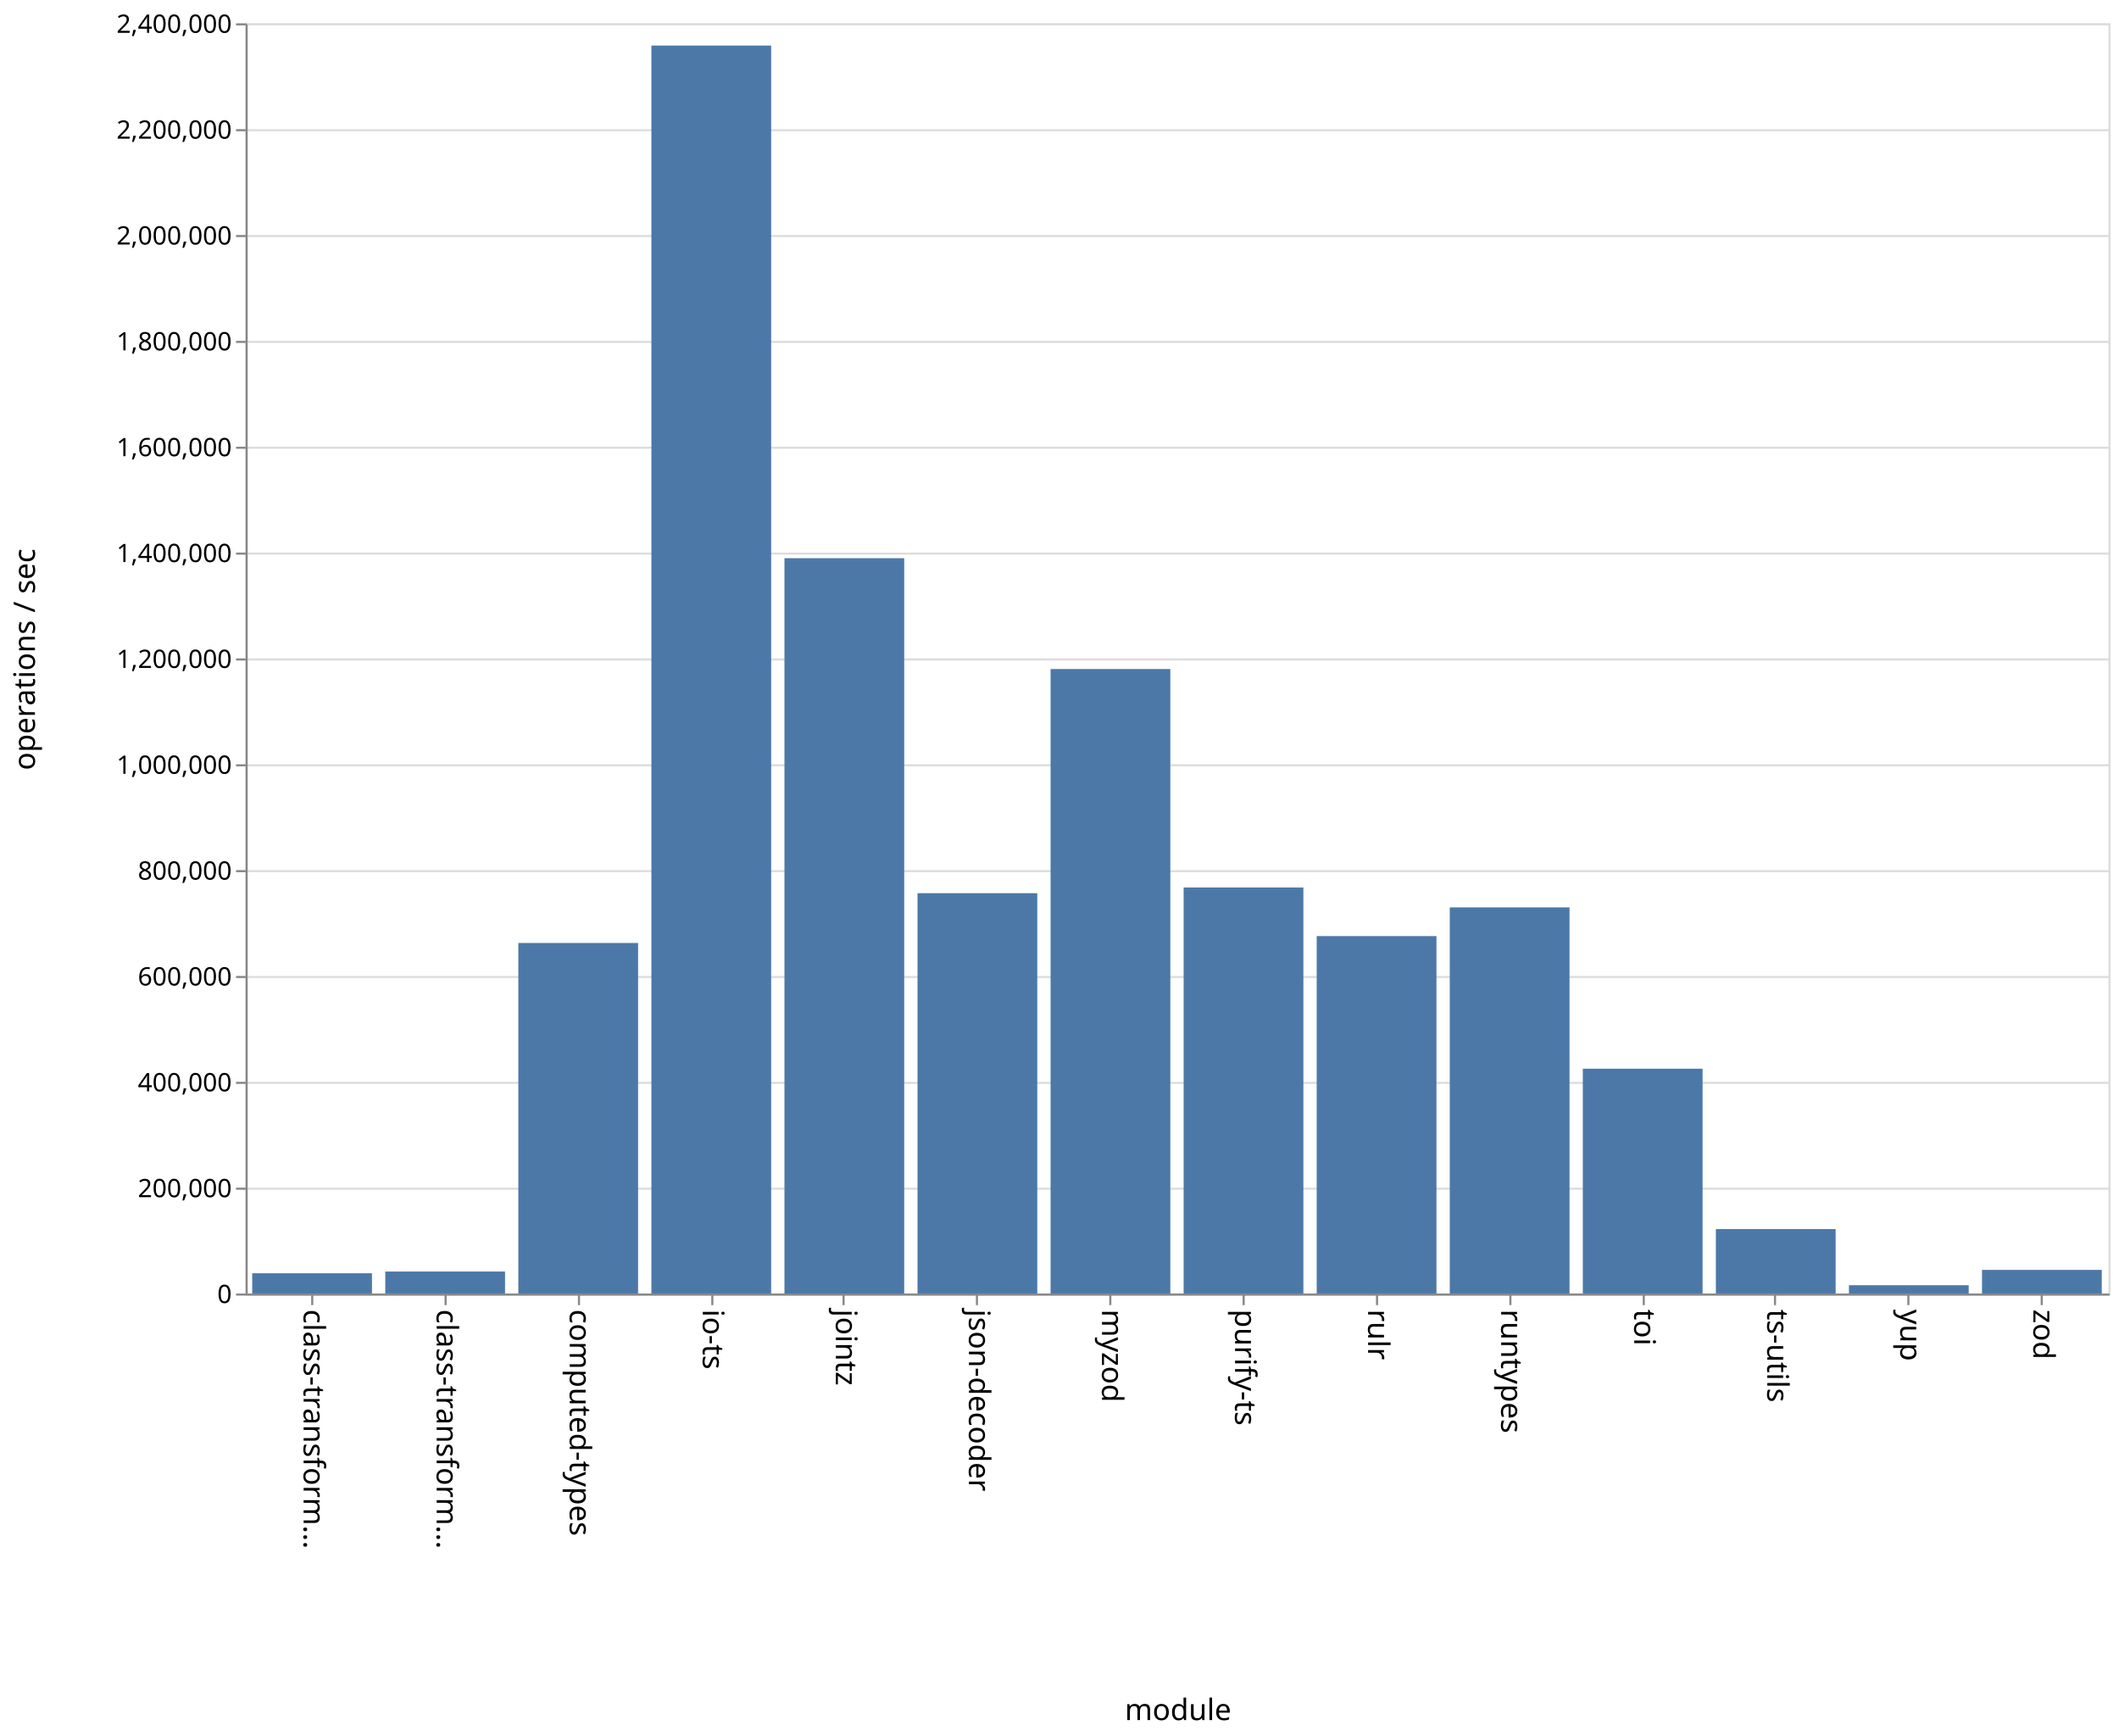
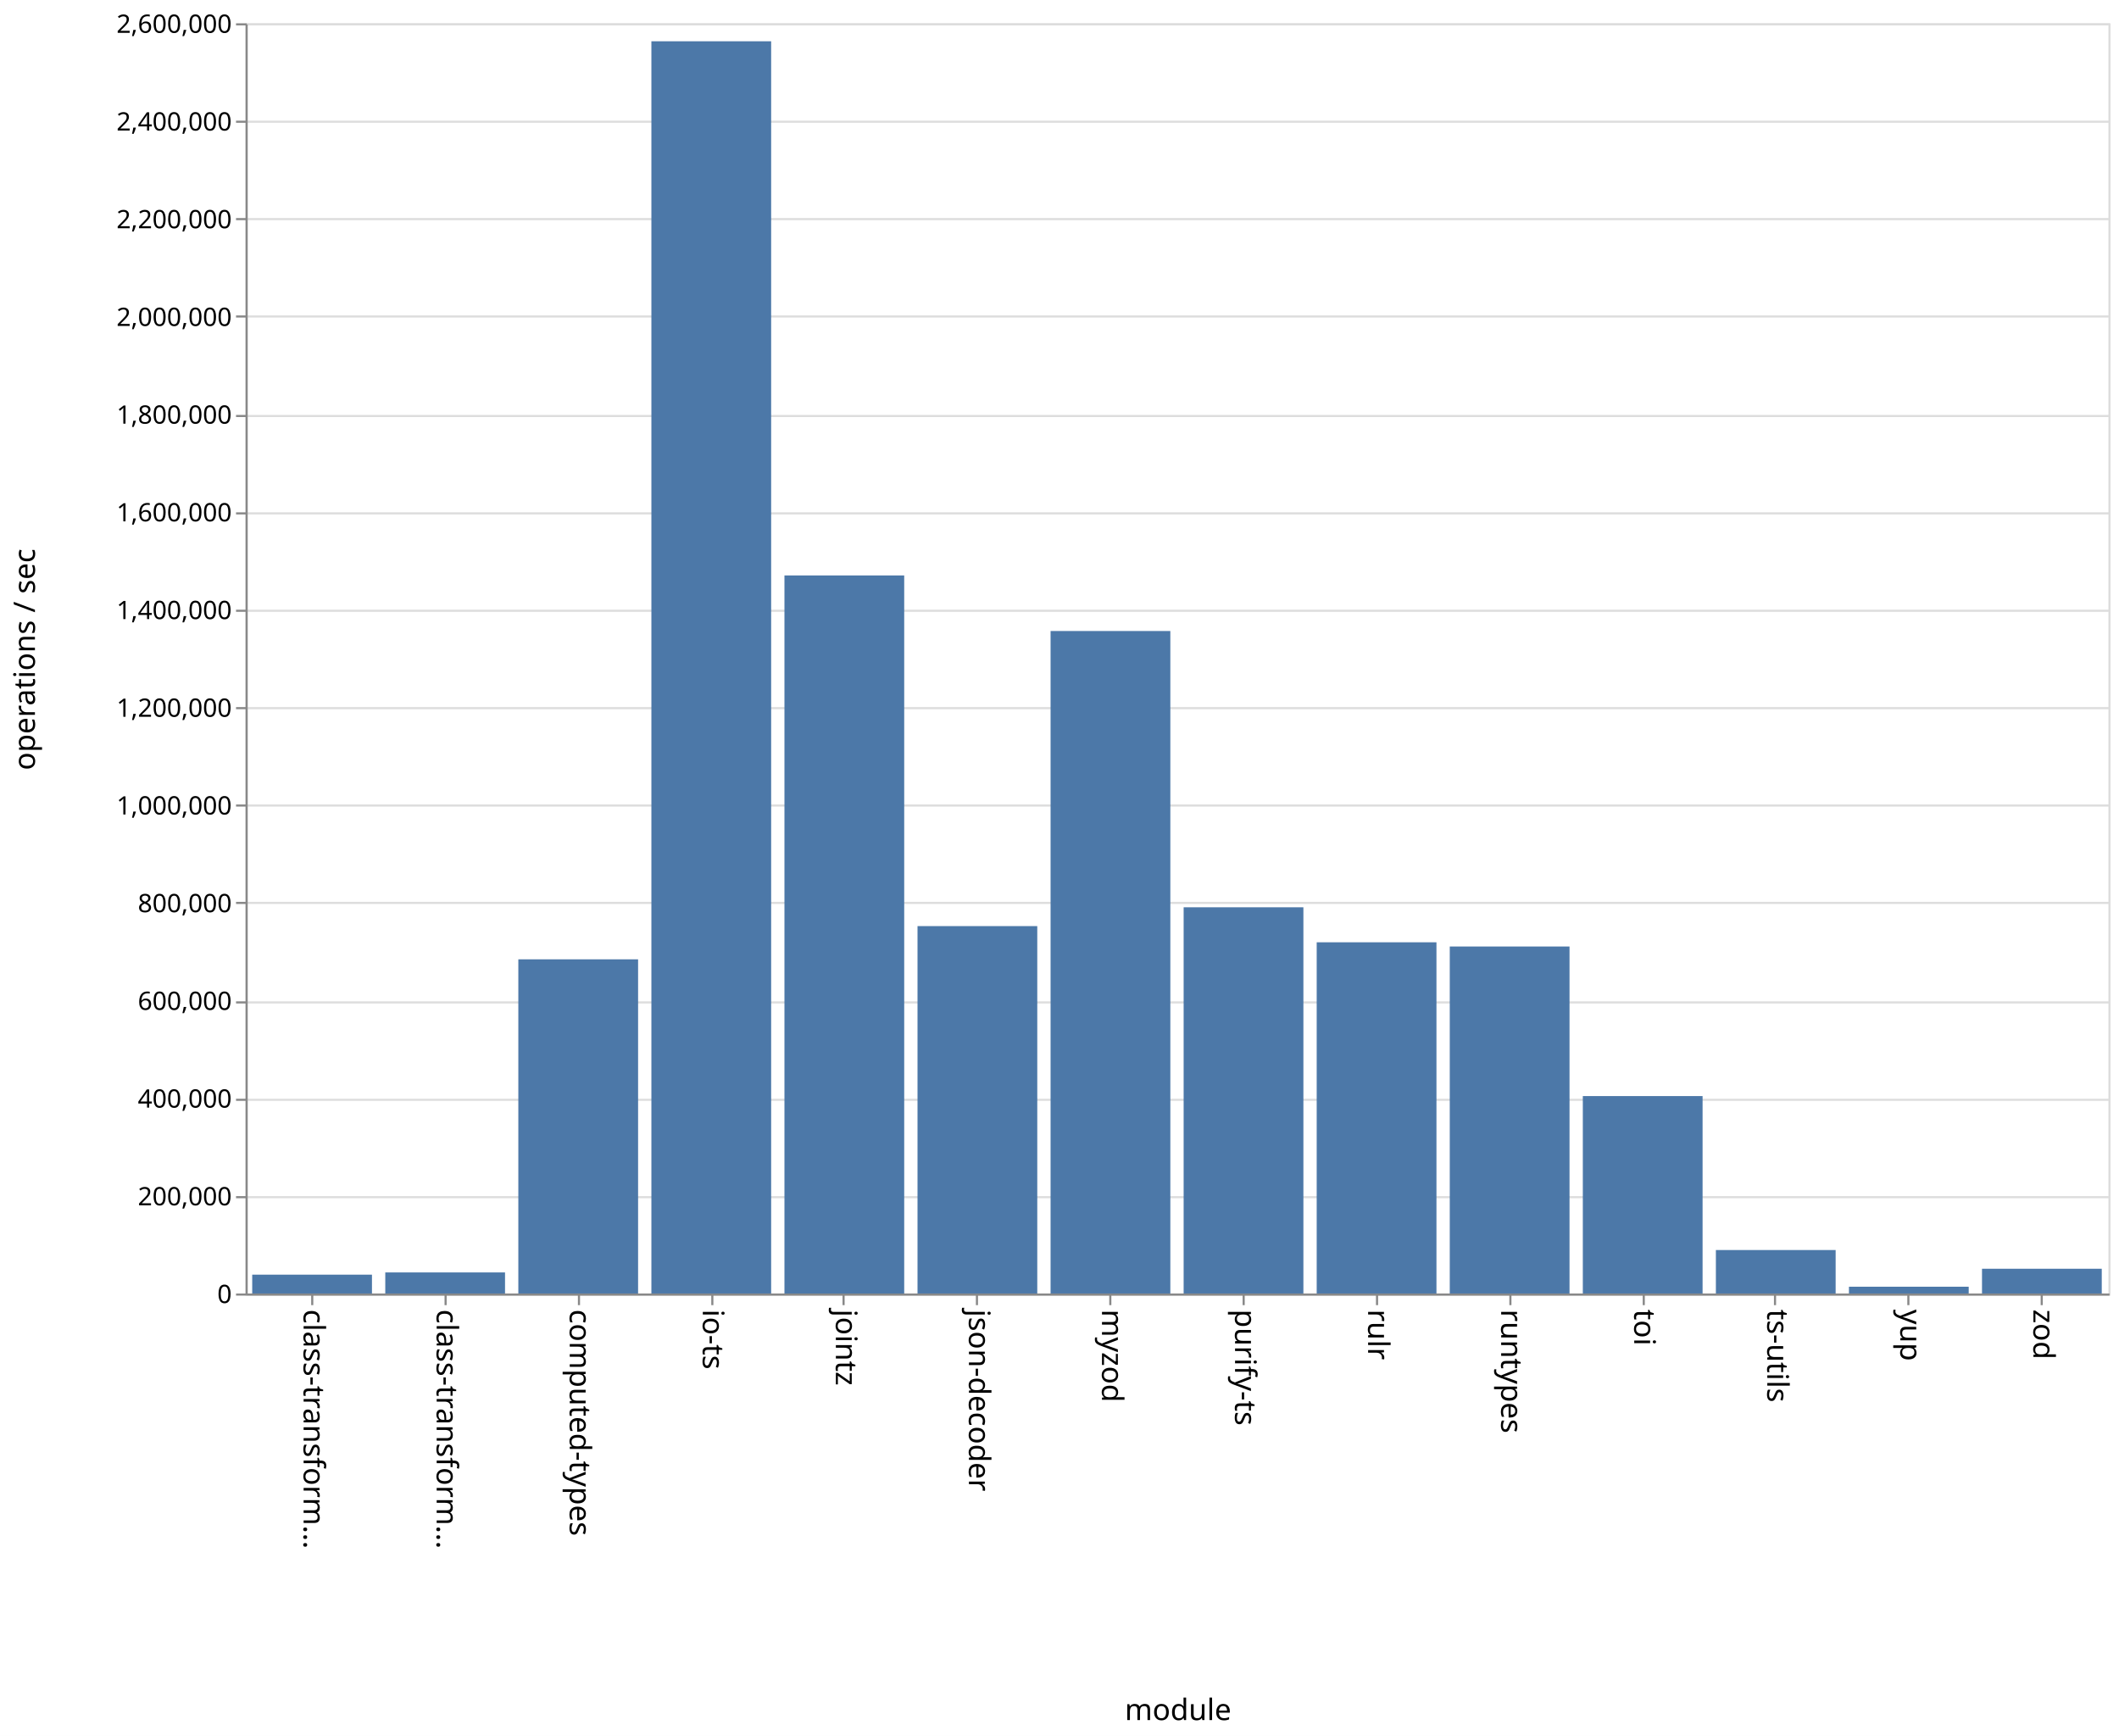
<svg xmlns="http://www.w3.org/2000/svg" class="marks" width="1001" height="820">
  <path fill="#fff" d="M0 0h1001v820H0z" />
  <g class="mark-group role-frame root" aria-roledescription="group mark container" fill="none" stroke-miterlimit="10">
    <path class="background" aria-hidden="true" d="M116.5 11.5h880v600h-880z" stroke="#ddd" />
    <g class="mark-group role-axis" aria-hidden="true">
      <path class="background" aria-hidden="true" d="M116.5 11.5z" pointer-events="none" />
      <g class="mark-rule role-axis-grid" pointer-events="none" stroke="#ddd">
-         <path d="M116.5 611.5h880M116.5 561.5h880M116.5 511.5h880M116.5 461.5h880M116.5 411.5h880M116.5 361.5h880M116.5 311.5h880M116.5 261.5h880M116.5 211.5h880M116.5 161.5h880M116.5 111.5h880M116.5 61.5h880M116.5 11.5h880" />
+         <path d="M116.5 611.5h880M116.5 565.5h880M116.5 519.5h880M116.5 473.5h880M116.5 426.5h880M116.5 380.5h880M116.5 334.5h880M116.5 288.5h880M116.5 242.5h880M116.5 196.5h880M116.5 149.5h880M116.5 103.5h880M116.5 57.5h880M116.5 11.5h880" />
      </g>
    </g>
    <g class="mark-group role-axis" aria-roledescription="axis" aria-label="X-axis titled 'module' for a discrete scale with 14 values: class-transformer-validator-async, class-transformer-validator-sync, computed-types, io-ts, jointz, ending with zod">
      <path class="background" aria-hidden="true" d="M116.5 611.5z" pointer-events="none" />
      <g class="mark-rule role-axis-tick" pointer-events="none" stroke="#888">
        <path d="M147.5 611.5v5M210.5 611.5v5M273.5 611.5v5M336.5 611.5v5M398.5 611.5v5M461.5 611.5v5M524.5 611.5v5M587.5 611.5v5M650.5 611.5v5M713.5 611.5v5M776.5 611.5v5M838.5 611.5v5M901.5 611.5v5M964.5 611.5v5" />
      </g>
      <g class="mark-text role-axis-label" pointer-events="none" font-family="sans-serif" font-size="14" fill="#000">
        <text transform="rotate(90 -237.536 380.964)">
                    class-transform…
                </text>
        <text transform="rotate(90 -206.107 412.393)">
                    class-transform…
                </text>
        <text transform="rotate(90 -174.679 443.821)">
                    computed-types
                </text>
        <text transform="rotate(90 -143.25 475.25)">
                    io-ts
                </text>
        <text transform="rotate(90 -111.821 506.679)">
                    jointz
                </text>
        <text transform="rotate(90 -80.393 538.107)">
                    json-decoder
                </text>
        <text transform="rotate(90 -48.964 569.536)">
                    myzod
                </text>
        <text transform="rotate(90 -17.536 600.964)">
                    purify-ts
                </text>
        <text transform="rotate(90 13.893 632.393)">
                    rulr
                </text>
        <text transform="rotate(90 45.321 663.821)">
                    runtypes
                </text>
        <text transform="rotate(90 76.75 695.25)">
                    toi
                </text>
        <text transform="rotate(90 108.179 726.679)">
                    ts-utils
                </text>
        <text transform="rotate(90 139.607 758.107)">
                    yup
                </text>
        <text transform="rotate(90 171.036 789.536)">
                    zod
                </text>
      </g>
      <path stroke="#888" d="M116.5 611.5h880" pointer-events="none" />
      <text text-anchor="middle" transform="translate(556.5 812.5)" font-family="sans-serif" font-size="14" fill="#000" pointer-events="none">
                module
            </text>
    </g>
-     <g class="mark-group role-axis" aria-roledescription="axis" aria-label="Y-axis titled 'operations / sec' for a linear scale with values from 0 to 2,400,000">
+     <g class="mark-group role-axis" aria-roledescription="axis" aria-label="Y-axis titled 'operations / sec' for a linear scale with values from 0 to 2,600,000">
      <path class="background" aria-hidden="true" d="M116.5 11.5z" pointer-events="none" />
      <g class="mark-rule role-axis-tick" pointer-events="none" stroke="#888">
-         <path d="M116.5 611.5h-5M116.5 561.5h-5M116.5 511.5h-5M116.5 461.5h-5M116.5 411.5h-5M116.5 361.5h-5M116.5 311.5h-5M116.5 261.5h-5M116.5 211.5h-5M116.5 161.5h-5M116.5 111.5h-5M116.5 61.5h-5M116.5 11.5h-5" />
+         <path d="M116.5 611.5h-5M116.5 565.5h-5M116.5 519.5h-5M116.5 473.5h-5M116.5 426.5h-5M116.5 380.5h-5M116.5 334.5h-5M116.5 288.5h-5M116.5 242.5h-5M116.5 196.5h-5M116.5 149.5h-5M116.5 103.5h-5M116.5 57.5h-5M116.5 11.5h-5" />
      </g>
      <g class="mark-text role-axis-label" pointer-events="none" text-anchor="end" font-family="sans-serif" font-size="12" fill="#000">
        <text transform="translate(109.5 615.5)">
                    0
                </text>
-         <text transform="translate(109.5 565.5)">
+         <text transform="translate(109.5 569.346)">
                    200,000
                </text>
-         <text transform="translate(109.5 515.5)">
+         <text transform="translate(109.5 523.192)">
                    400,000
                </text>
-         <text transform="translate(109.5 465.5)">
+         <text transform="translate(109.5 477.038)">
                    600,000
                </text>
-         <text transform="translate(109.5 415.5)">
+         <text transform="translate(109.5 430.885)">
                    800,000
                </text>
-         <text transform="translate(109.5 365.5)">
+         <text transform="translate(109.5 384.73)">
                    1,000,000
                </text>
-         <text transform="translate(109.5 315.5)">
+         <text transform="translate(109.5 338.577)">
                    1,200,000
                </text>
-         <text transform="translate(109.5 265.5)">
+         <text transform="translate(109.5 292.423)">
                    1,400,000
                </text>
-         <text transform="translate(109.5 215.5)">
+         <text transform="translate(109.5 246.27)">
                    1,600,000
                </text>
-         <text transform="translate(109.5 165.5)">
+         <text transform="translate(109.5 200.115)">
                    1,800,000
                </text>
-         <text transform="translate(109.5 115.5)">
+         <text transform="translate(109.5 153.962)">
                    2,000,000
                </text>
-         <text transform="translate(109.5 65.5)">
+         <text transform="translate(109.5 107.808)">
                    2,200,000
                </text>
+         <text transform="translate(109.5 61.654)">
+                     2,400,000
+                 </text>
        <text transform="translate(109.5 15.5)">
-                     2,400,000
+                     2,600,000
                </text>
      </g>
      <path stroke="#888" d="M116.5 611.5v-600" pointer-events="none" />
      <text text-anchor="middle" transform="rotate(-90 164 147.5)" font-family="sans-serif" font-size="14" fill="#000" pointer-events="none">
                operations / sec
            </text>
    </g>
    <g class="mark-rect role-mark marks" aria-roledescription="rect mark container" fill="#4c78a8">
-       <path aria-label="operations / sec: 38230; module: class-transformer-validator-async" aria-roledescription="bar" d="M119.143 601.442h56.571V611h-56.571z" />
-       <path aria-label="operations / sec: 41498; module: class-transformer-validator-sync" aria-roledescription="bar" d="M182 600.625h56.571V611H182z" />
-       <path aria-label="operations / sec: 662258; module: computed-types" aria-roledescription="bar" d="M244.857 445.436h56.572V611h-56.572z" />
-       <path aria-label="operations / sec: 2357891; module: io-ts" aria-roledescription="bar" d="M307.714 21.527h56.572V611h-56.572z" />
-       <path aria-label="operations / sec: 1389252; module: jointz" aria-roledescription="bar" d="M370.571 263.687h56.572V611H370.57z" />
-       <path aria-label="operations / sec: 756393; module: json-decoder" aria-roledescription="bar" d="M433.429 421.902H490V611h-56.571z" />
-       <path aria-label="operations / sec: 1179909; module: myzod" aria-roledescription="bar" d="M496.286 316.023h56.571V611h-56.571z" />
-       <path aria-label="operations / sec: 767093; module: purify-ts" aria-roledescription="bar" d="M559.143 419.227h56.571V611h-56.571z" />
-       <path aria-label="operations / sec: 675301; module: rulr" aria-roledescription="bar" d="M622 442.175h56.571V611H622z" />
-       <path aria-label="operations / sec: 729557; module: runtypes" aria-roledescription="bar" d="M684.857 428.61h56.572V611h-56.572z" />
-       <path aria-label="operations / sec: 424738; module: toi" aria-roledescription="bar" d="M747.714 504.815h56.572V611h-56.572z" />
-       <path aria-label="operations / sec: 121682; module: ts-utils" aria-roledescription="bar" d="M810.571 580.58h56.572V611H810.57z" />
-       <path aria-label="operations / sec: 15650; module: yup" aria-roledescription="bar" d="M873.429 607.087H930V611h-56.571z" />
-       <path aria-label="operations / sec: 44597; module: zod" aria-roledescription="bar" d="M936.286 599.85h56.571V611h-56.571z" />
+       <path aria-label="operations / sec: 38571; module: class-transformer-validator-async" aria-roledescription="bar" d="M119.143 602.099h56.571V611h-56.571z" />
+       <path aria-label="operations / sec: 43134; module: class-transformer-validator-sync" aria-roledescription="bar" d="M182 601.046h56.571V611H182z" />
+       <path aria-label="operations / sec: 684019; module: computed-types" aria-roledescription="bar" d="M244.857 453.15h56.572V611h-56.572z" />
+       <path aria-label="operations / sec: 2563185; module: io-ts" aria-roledescription="bar" d="M307.714 19.496h56.572V611h-56.572z" />
+       <path aria-label="operations / sec: 1469831; module: jointz" aria-roledescription="bar" d="M370.571 271.808h56.572V611H370.57z" />
+       <path aria-label="operations / sec: 752034; module: json-decoder" aria-roledescription="bar" d="M433.429 437.454H490V611h-56.571z" />
+       <path aria-label="operations / sec: 1356054; module: myzod" aria-roledescription="bar" d="M496.286 298.064h56.571V611h-56.571z" />
+       <path aria-label="operations / sec: 790539; module: purify-ts" aria-roledescription="bar" d="M559.143 428.568h56.571V611h-56.571z" />
+       <path aria-label="operations / sec: 718892; module: rulr" aria-roledescription="bar" d="M622 445.102h56.571V611H622z" />
+       <path aria-label="operations / sec: 710276; module: runtypes" aria-roledescription="bar" d="M684.857 447.09h56.572V611h-56.572z" />
+       <path aria-label="operations / sec: 404110; module: toi" aria-roledescription="bar" d="M747.714 517.744h56.572V611h-56.572z" />
+       <path aria-label="operations / sec: 88984; module: ts-utils" aria-roledescription="bar" d="M810.571 590.465h56.572V611H810.57z" />
+       <path aria-label="operations / sec: 13887; module: yup" aria-roledescription="bar" d="M873.429 607.795H930V611h-56.571z" />
+       <path aria-label="operations / sec: 50666; module: zod" aria-roledescription="bar" d="M936.286 599.308h56.571V611h-56.571z" />
    </g>
  </g>
</svg>
